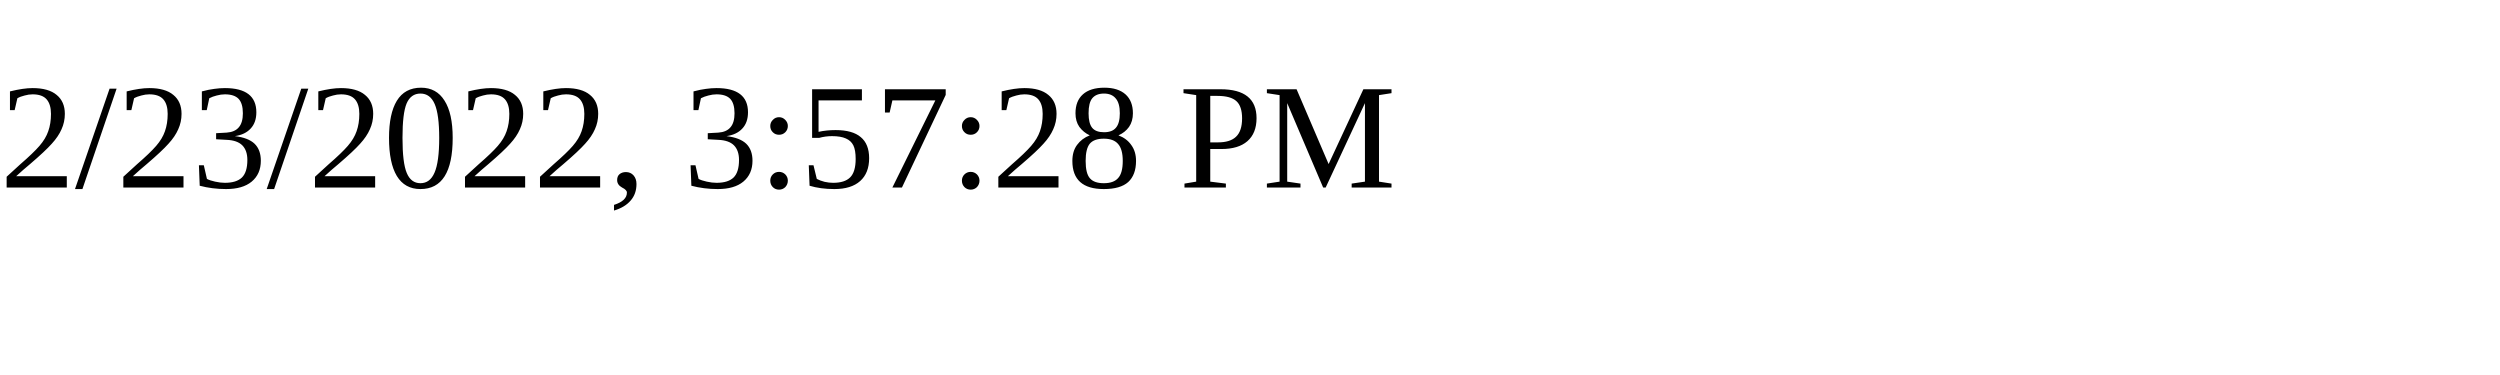
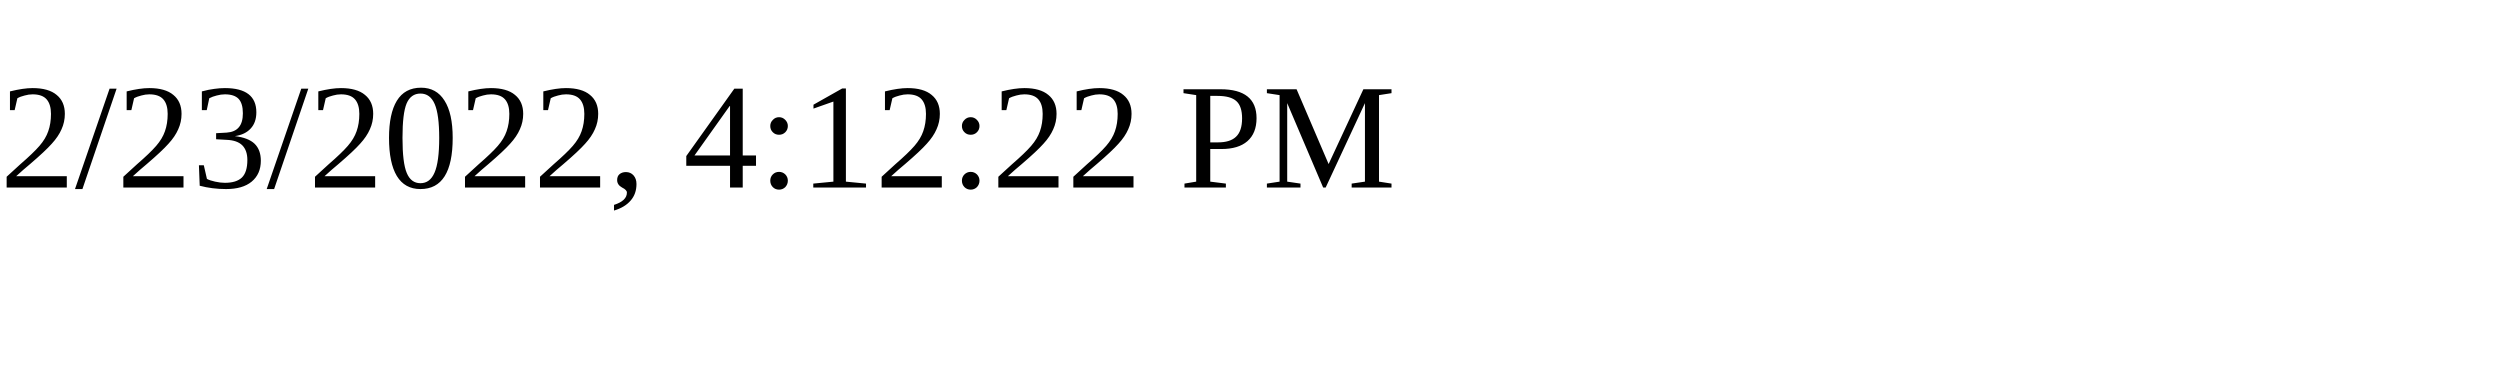
<svg xmlns="http://www.w3.org/2000/svg" height="30" width="200">
-   <text x="0" y="15">2/23/2022, 3:57:28 PM</text>
+   <text x="0" y="15">2/23/2022, 4:12:22 PM</text>
</svg>
